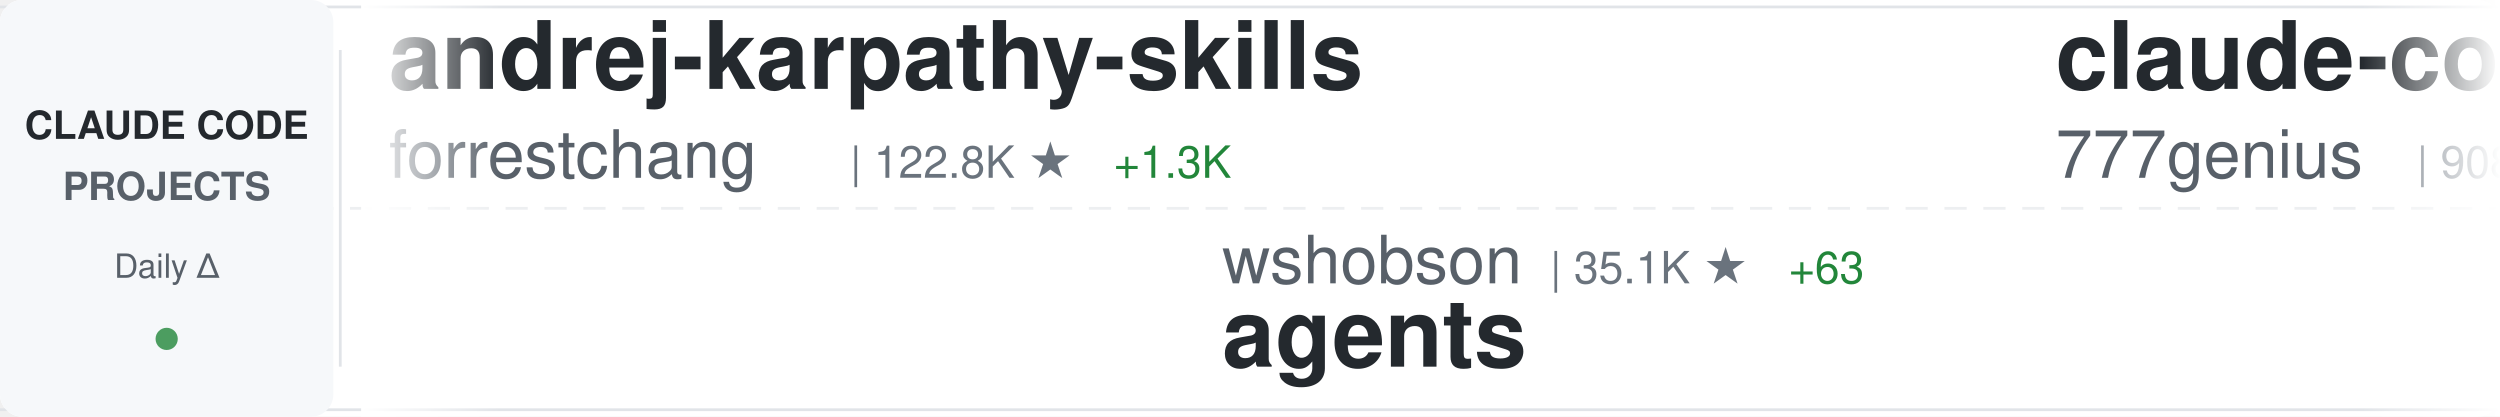
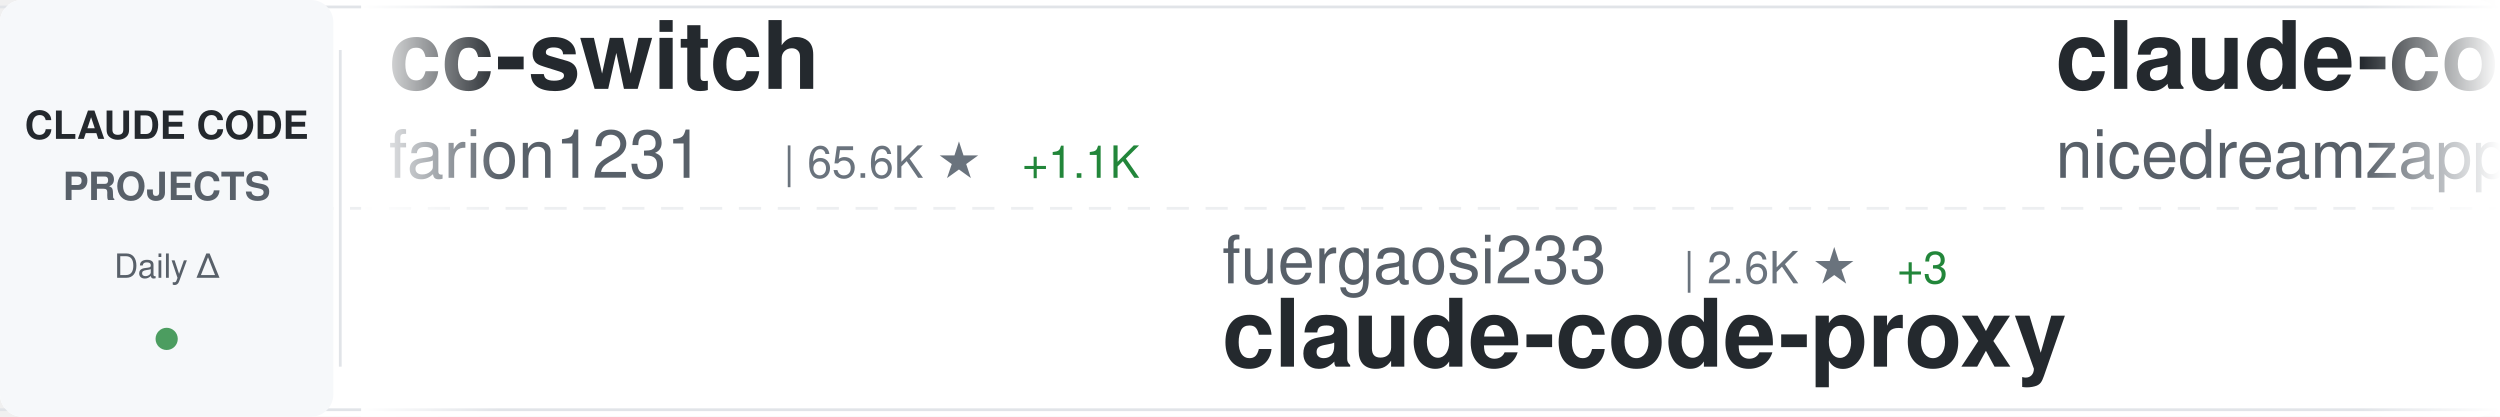
<svg xmlns="http://www.w3.org/2000/svg" width="900" height="150">
  <defs>
    <linearGradient id="awesomeLeftFade" x1="0%" y1="0%" x2="100%" y2="0%">
      <stop offset="0%" style="stop-color:#ffffff;stop-opacity:1" />
      <stop offset="100%" style="stop-color:#ffffff;stop-opacity:0" />
    </linearGradient>
    <linearGradient id="awesomeRightFade" x1="0%" y1="0%" x2="100%" y2="0%">
      <stop offset="0%" style="stop-color:#ffffff;stop-opacity:0" />
      <stop offset="100%" style="stop-color:#ffffff;stop-opacity:1" />
    </linearGradient>
  </defs>
  <rect width="900" height="150" fill="#ffffff" rx="8" />
  <rect x="0" y="2" width="900" height="1" fill="#e1e4e8" />
  <rect x="0" y="147" width="900" height="1" fill="#e1e4e8" />
  <line x1="0" y1="75" x2="900" y2="75" stroke="#e1e4e8" stroke-width="1" stroke-dasharray="8 6" opacity="0.6" />
  <rect x="0" y="0" width="120" height="150" fill="#f6f8fa" rx="8" />
  <text x="60" y="50" font-family="-apple-system, BlinkMacSystemFont, 'Segoe UI', Helvetica, Arial, sans-serif" font-size="14" font-weight="600" fill="#24292e" text-anchor="middle">CLAUDE CODE</text>
  <text x="60" y="72" font-family="-apple-system, BlinkMacSystemFont, 'Segoe UI', Helvetica, Arial, sans-serif" font-size="14" font-weight="600" fill="#586069" text-anchor="middle">PROJECTS</text>
  <text x="60" y="100" font-family="-apple-system, BlinkMacSystemFont, 'Segoe UI', Helvetica, Arial, sans-serif" font-size="12" font-weight="500" fill="#586069" text-anchor="middle">Daily Δ</text>
  <circle cx="60" cy="122" r="4" fill="#22863a" opacity="0.8" />
  <rect x="122" y="18" width="1" height="114" fill="#e1e4e8" />
  <clipPath id="awesomeTickerClip">
    <rect x="130" y="0" width="770" height="150" />
  </clipPath>
  <g clip-path="url(#awesomeTickerClip)">
    <g id="awesomeTickerItems">
      <animateTransform attributeName="transform" attributeType="XML" type="translate" from="0 0" to="-3000 0" dur="54s" repeatCount="indefinite" />
      <g transform="translate(0, 0)">
-         <text x="140" y="32" font-family="-apple-system, BlinkMacSystemFont, 'Segoe UI', Helvetica, Arial, sans-serif" font-size="34" font-weight="600" fill="#24292e">andrej-karpathy-skills</text>
-         <text x="140" y="64" font-family="-apple-system, BlinkMacSystemFont, 'Segoe UI', Helvetica, Arial, sans-serif" font-size="24" font-weight="400" fill="#586069">forrestchang</text>
-         <text x="306" y="64" font-family="-apple-system, BlinkMacSystemFont, 'Segoe UI', Helvetica, Arial, sans-serif" font-size="16" font-weight="500" fill="#6a737d">| 122.8K ★</text>
-         <text x="401" y="64" font-family="-apple-system, BlinkMacSystemFont, 'Segoe UI', Helvetica, Arial, sans-serif" font-size="16" font-weight="500" fill="#22863a"> +1.3K</text>
+         <text x="140" y="32" font-family="-apple-system, BlinkMacSystemFont, 'Segoe UI', Helvetica, Arial, sans-serif" font-size="34" font-weight="600" fill="#24292e">cc-switch</text>
+         <text x="140" y="64" font-family="-apple-system, BlinkMacSystemFont, 'Segoe UI', Helvetica, Arial, sans-serif" font-size="24" font-weight="400" fill="#586069">farion1231</text>
+         <text x="282" y="64" font-family="-apple-system, BlinkMacSystemFont, 'Segoe UI', Helvetica, Arial, sans-serif" font-size="16" font-weight="500" fill="#6a737d">| 65.6K ★</text>
+         <text x="368" y="64" font-family="-apple-system, BlinkMacSystemFont, 'Segoe UI', Helvetica, Arial, sans-serif" font-size="16" font-weight="500" fill="#22863a"> +1.1K</text>
      </g>
      <g transform="translate(300, 0)">
-         <text x="140" y="102" font-family="-apple-system, BlinkMacSystemFont, 'Segoe UI', Helvetica, Arial, sans-serif" font-size="24" font-weight="400" fill="#586069">wshobson</text>
-         <text x="258" y="102" font-family="-apple-system, BlinkMacSystemFont, 'Segoe UI', Helvetica, Arial, sans-serif" font-size="16" font-weight="500" fill="#6a737d">| 35.1K ★</text>
-         <text x="344" y="102" font-family="-apple-system, BlinkMacSystemFont, 'Segoe UI', Helvetica, Arial, sans-serif" font-size="16" font-weight="500" fill="#22863a"> +63</text>
-         <text x="140" y="132" font-family="-apple-system, BlinkMacSystemFont, 'Segoe UI', Helvetica, Arial, sans-serif" font-size="34" font-weight="600" fill="#24292e">agents</text>
+         <text x="140" y="102" font-family="-apple-system, BlinkMacSystemFont, 'Segoe UI', Helvetica, Arial, sans-serif" font-size="24" font-weight="400" fill="#586069">fuergaosi233</text>
+         <text x="306" y="102" font-family="-apple-system, BlinkMacSystemFont, 'Segoe UI', Helvetica, Arial, sans-serif" font-size="16" font-weight="500" fill="#6a737d">| 2.6K ★</text>
+         <text x="383" y="102" font-family="-apple-system, BlinkMacSystemFont, 'Segoe UI', Helvetica, Arial, sans-serif" font-size="16" font-weight="500" fill="#22863a"> +3</text>
+         <text x="140" y="132" font-family="-apple-system, BlinkMacSystemFont, 'Segoe UI', Helvetica, Arial, sans-serif" font-size="34" font-weight="600" fill="#24292e">claude-code-proxy</text>
      </g>
      <g transform="translate(600, 0)">
-         <text x="140" y="32" font-family="-apple-system, BlinkMacSystemFont, 'Segoe UI', Helvetica, Arial, sans-serif" font-size="34" font-weight="600" fill="#24292e">claude-code-source-code</text>
-         <text x="140" y="64" font-family="-apple-system, BlinkMacSystemFont, 'Segoe UI', Helvetica, Arial, sans-serif" font-size="24" font-weight="400" fill="#586069">777genius</text>
-         <text x="270" y="64" font-family="-apple-system, BlinkMacSystemFont, 'Segoe UI', Helvetica, Arial, sans-serif" font-size="16" font-weight="500" fill="#6a737d">| 908 ★</text>
-         <text x="338" y="64" font-family="-apple-system, BlinkMacSystemFont, 'Segoe UI', Helvetica, Arial, sans-serif" font-size="16" font-weight="500" fill="#22863a"> +1</text>
+         <text x="140" y="32" font-family="-apple-system, BlinkMacSystemFont, 'Segoe UI', Helvetica, Arial, sans-serif" font-size="34" font-weight="600" fill="#24292e">claude-code-local</text>
+         <text x="140" y="64" font-family="-apple-system, BlinkMacSystemFont, 'Segoe UI', Helvetica, Arial, sans-serif" font-size="24" font-weight="400" fill="#586069">nicedreamzapp</text>
+         <text x="318" y="64" font-family="-apple-system, BlinkMacSystemFont, 'Segoe UI', Helvetica, Arial, sans-serif" font-size="16" font-weight="500" fill="#6a737d">| 2.5K ★</text>
+         <text x="395" y="64" font-family="-apple-system, BlinkMacSystemFont, 'Segoe UI', Helvetica, Arial, sans-serif" font-size="16" font-weight="500" fill="#22863a"> +21</text>
      </g>
      <g transform="translate(900, 0)">
-         <text x="140" y="102" font-family="-apple-system, BlinkMacSystemFont, 'Segoe UI', Helvetica, Arial, sans-serif" font-size="24" font-weight="400" fill="#586069">ykdojo</text>
-         <text x="234" y="102" font-family="-apple-system, BlinkMacSystemFont, 'Segoe UI', Helvetica, Arial, sans-serif" font-size="16" font-weight="500" fill="#6a737d">| 8.2K ★</text>
-         <text x="311" y="102" font-family="-apple-system, BlinkMacSystemFont, 'Segoe UI', Helvetica, Arial, sans-serif" font-size="16" font-weight="500" fill="#22863a"> +16</text>
-         <text x="140" y="132" font-family="-apple-system, BlinkMacSystemFont, 'Segoe UI', Helvetica, Arial, sans-serif" font-size="34" font-weight="600" fill="#24292e">claude-code-tips</text>
+         <text x="140" y="102" font-family="-apple-system, BlinkMacSystemFont, 'Segoe UI', Helvetica, Arial, sans-serif" font-size="24" font-weight="400" fill="#586069">JrCx7scC</text>
+         <text x="258" y="102" font-family="-apple-system, BlinkMacSystemFont, 'Segoe UI', Helvetica, Arial, sans-serif" font-size="16" font-weight="500" fill="#6a737d">| 367 ★</text>
+         <text x="140" y="132" font-family="-apple-system, BlinkMacSystemFont, 'Segoe UI', Helvetica, Arial, sans-serif" font-size="34" font-weight="600" fill="#24292e">claude-code-source</text>
      </g>
      <g transform="translate(1200, 0)">
-         <text x="140" y="32" font-family="-apple-system, BlinkMacSystemFont, 'Segoe UI', Helvetica, Arial, sans-serif" font-size="34" font-weight="600" fill="#24292e">free-claude-code</text>
-         <text x="140" y="64" font-family="-apple-system, BlinkMacSystemFont, 'Segoe UI', Helvetica, Arial, sans-serif" font-size="24" font-weight="400" fill="#586069">Alishahryar1</text>
-         <text x="306" y="64" font-family="-apple-system, BlinkMacSystemFont, 'Segoe UI', Helvetica, Arial, sans-serif" font-size="16" font-weight="500" fill="#6a737d">| 23.4K ★</text>
-         <text x="392" y="64" font-family="-apple-system, BlinkMacSystemFont, 'Segoe UI', Helvetica, Arial, sans-serif" font-size="16" font-weight="500" fill="#22863a"> +346</text>
+         <text x="140" y="32" font-family="-apple-system, BlinkMacSystemFont, 'Segoe UI', Helvetica, Arial, sans-serif" font-size="34" font-weight="600" fill="#24292e">ralph-claude-code</text>
+         <text x="140" y="64" font-family="-apple-system, BlinkMacSystemFont, 'Segoe UI', Helvetica, Arial, sans-serif" font-size="24" font-weight="400" fill="#586069">frankbria</text>
+         <text x="270" y="64" font-family="-apple-system, BlinkMacSystemFont, 'Segoe UI', Helvetica, Arial, sans-serif" font-size="16" font-weight="500" fill="#6a737d">| 9.1K ★</text>
+         <text x="347" y="64" font-family="-apple-system, BlinkMacSystemFont, 'Segoe UI', Helvetica, Arial, sans-serif" font-size="16" font-weight="500" fill="#22863a"> +11</text>
      </g>
      <g transform="translate(1500, 0)">
-         <text x="140" y="102" font-family="-apple-system, BlinkMacSystemFont, 'Segoe UI', Helvetica, Arial, sans-serif" font-size="24" font-weight="400" fill="#586069">huangserva</text>
-         <text x="282" y="102" font-family="-apple-system, BlinkMacSystemFont, 'Segoe UI', Helvetica, Arial, sans-serif" font-size="16" font-weight="500" fill="#6a737d">| 577 ★</text>
-         <text x="140" y="132" font-family="-apple-system, BlinkMacSystemFont, 'Segoe UI', Helvetica, Arial, sans-serif" font-size="34" font-weight="600" fill="#24292e">claude-code-cli</text>
+         <text x="140" y="102" font-family="-apple-system, BlinkMacSystemFont, 'Segoe UI', Helvetica, Arial, sans-serif" font-size="24" font-weight="400" fill="#586069">sugyan</text>
+         <text x="234" y="102" font-family="-apple-system, BlinkMacSystemFont, 'Segoe UI', Helvetica, Arial, sans-serif" font-size="16" font-weight="500" fill="#6a737d">| 1.1K ★</text>
+         <text x="311" y="102" font-family="-apple-system, BlinkMacSystemFont, 'Segoe UI', Helvetica, Arial, sans-serif" font-size="16" font-weight="500" fill="#22863a"> +1</text>
+         <text x="140" y="132" font-family="-apple-system, BlinkMacSystemFont, 'Segoe UI', Helvetica, Arial, sans-serif" font-size="34" font-weight="600" fill="#24292e">claude-code-webui</text>
      </g>
      <g transform="translate(1800, 0)">
-         <text x="140" y="32" font-family="-apple-system, BlinkMacSystemFont, 'Segoe UI', Helvetica, Arial, sans-serif" font-size="34" font-weight="600" fill="#24292e">claude-code-webui</text>
-         <text x="140" y="64" font-family="-apple-system, BlinkMacSystemFont, 'Segoe UI', Helvetica, Arial, sans-serif" font-size="24" font-weight="400" fill="#586069">sugyan</text>
-         <text x="234" y="64" font-family="-apple-system, BlinkMacSystemFont, 'Segoe UI', Helvetica, Arial, sans-serif" font-size="16" font-weight="500" fill="#6a737d">| 1.1K ★</text>
-         <text x="311" y="64" font-family="-apple-system, BlinkMacSystemFont, 'Segoe UI', Helvetica, Arial, sans-serif" font-size="16" font-weight="500" fill="#22863a"> +1</text>
+         <text x="140" y="32" font-family="-apple-system, BlinkMacSystemFont, 'Segoe UI', Helvetica, Arial, sans-serif" font-size="34" font-weight="600" fill="#24292e">learn-claude-code</text>
+         <text x="140" y="64" font-family="-apple-system, BlinkMacSystemFont, 'Segoe UI', Helvetica, Arial, sans-serif" font-size="24" font-weight="400" fill="#586069">shareAI-lab</text>
+         <text x="294" y="64" font-family="-apple-system, BlinkMacSystemFont, 'Segoe UI', Helvetica, Arial, sans-serif" font-size="16" font-weight="500" fill="#6a737d">| 59.5K ★</text>
+         <text x="380" y="64" font-family="-apple-system, BlinkMacSystemFont, 'Segoe UI', Helvetica, Arial, sans-serif" font-size="16" font-weight="500" fill="#22863a"> +147</text>
      </g>
      <g transform="translate(2100, 0)">
-         <text x="140" y="102" font-family="-apple-system, BlinkMacSystemFont, 'Segoe UI', Helvetica, Arial, sans-serif" font-size="24" font-weight="400" fill="#586069">fazxes</text>
-         <text x="234" y="102" font-family="-apple-system, BlinkMacSystemFont, 'Segoe UI', Helvetica, Arial, sans-serif" font-size="16" font-weight="500" fill="#6a737d">| 214 ★</text>
-         <text x="302" y="102" font-family="-apple-system, BlinkMacSystemFont, 'Segoe UI', Helvetica, Arial, sans-serif" font-size="16" font-weight="500" fill="#22863a"> +1</text>
-         <text x="140" y="132" font-family="-apple-system, BlinkMacSystemFont, 'Segoe UI', Helvetica, Arial, sans-serif" font-size="34" font-weight="600" fill="#24292e">Claude-code</text>
+         <text x="140" y="102" font-family="-apple-system, BlinkMacSystemFont, 'Segoe UI', Helvetica, Arial, sans-serif" font-size="24" font-weight="400" fill="#586069">feiskyer</text>
+         <text x="258" y="102" font-family="-apple-system, BlinkMacSystemFont, 'Segoe UI', Helvetica, Arial, sans-serif" font-size="16" font-weight="500" fill="#6a737d">| 1.5K ★</text>
+         <text x="335" y="102" font-family="-apple-system, BlinkMacSystemFont, 'Segoe UI', Helvetica, Arial, sans-serif" font-size="16" font-weight="500" fill="#22863a"> +2</text>
+         <text x="140" y="132" font-family="-apple-system, BlinkMacSystemFont, 'Segoe UI', Helvetica, Arial, sans-serif" font-size="34" font-weight="600" fill="#24292e">claude-code-settings</text>
      </g>
      <g transform="translate(2400, 0)">
-         <text x="140" y="32" font-family="-apple-system, BlinkMacSystemFont, 'Segoe UI', Helvetica, Arial, sans-serif" font-size="34" font-weight="600" fill="#24292e">claude-code-router</text>
-         <text x="140" y="64" font-family="-apple-system, BlinkMacSystemFont, 'Segoe UI', Helvetica, Arial, sans-serif" font-size="24" font-weight="400" fill="#586069">musistudio</text>
-         <text x="282" y="64" font-family="-apple-system, BlinkMacSystemFont, 'Segoe UI', Helvetica, Arial, sans-serif" font-size="16" font-weight="500" fill="#6a737d">| 33.7K ★</text>
-         <text x="368" y="64" font-family="-apple-system, BlinkMacSystemFont, 'Segoe UI', Helvetica, Arial, sans-serif" font-size="16" font-weight="500" fill="#22863a"> +56</text>
+         <text x="140" y="32" font-family="-apple-system, BlinkMacSystemFont, 'Segoe UI', Helvetica, Arial, sans-serif" font-size="34" font-weight="600" fill="#24292e">claude-code-action</text>
+         <text x="140" y="64" font-family="-apple-system, BlinkMacSystemFont, 'Segoe UI', Helvetica, Arial, sans-serif" font-size="24" font-weight="400" fill="#586069">anthropics</text>
+         <text x="282" y="64" font-family="-apple-system, BlinkMacSystemFont, 'Segoe UI', Helvetica, Arial, sans-serif" font-size="16" font-weight="500" fill="#6a737d">| 7.5K ★</text>
+         <text x="359" y="64" font-family="-apple-system, BlinkMacSystemFont, 'Segoe UI', Helvetica, Arial, sans-serif" font-size="16" font-weight="500" fill="#22863a"> +14</text>
      </g>
      <g transform="translate(2700, 0)">
-         <text x="140" y="102" font-family="-apple-system, BlinkMacSystemFont, 'Segoe UI', Helvetica, Arial, sans-serif" font-size="24" font-weight="400" fill="#586069">zebbern</text>
-         <text x="246" y="102" font-family="-apple-system, BlinkMacSystemFont, 'Segoe UI', Helvetica, Arial, sans-serif" font-size="16" font-weight="500" fill="#6a737d">| 4.1K ★</text>
-         <text x="323" y="102" font-family="-apple-system, BlinkMacSystemFont, 'Segoe UI', Helvetica, Arial, sans-serif" font-size="16" font-weight="500" fill="#22863a"> +3</text>
-         <text x="140" y="132" font-family="-apple-system, BlinkMacSystemFont, 'Segoe UI', Helvetica, Arial, sans-serif" font-size="34" font-weight="600" fill="#24292e">claude-code-guide</text>
+         <text x="140" y="102" font-family="-apple-system, BlinkMacSystemFont, 'Segoe UI', Helvetica, Arial, sans-serif" font-size="24" font-weight="400" fill="#586069">anthropics</text>
+         <text x="282" y="102" font-family="-apple-system, BlinkMacSystemFont, 'Segoe UI', Helvetica, Arial, sans-serif" font-size="16" font-weight="500" fill="#6a737d">| 818 ★</text>
+         <text x="350" y="102" font-family="-apple-system, BlinkMacSystemFont, 'Segoe UI', Helvetica, Arial, sans-serif" font-size="16" font-weight="500" fill="#22863a"> +1</text>
+         <text x="140" y="132" font-family="-apple-system, BlinkMacSystemFont, 'Segoe UI', Helvetica, Arial, sans-serif" font-size="34" font-weight="600" fill="#24292e">claude-code-base-action</text>
      </g>
      <g transform="translate(3000, 0)">
-         <text x="140" y="32" font-family="-apple-system, BlinkMacSystemFont, 'Segoe UI', Helvetica, Arial, sans-serif" font-size="34" font-weight="600" fill="#24292e">andrej-karpathy-skills</text>
-         <text x="140" y="64" font-family="-apple-system, BlinkMacSystemFont, 'Segoe UI', Helvetica, Arial, sans-serif" font-size="24" font-weight="400" fill="#586069">forrestchang</text>
-         <text x="306" y="64" font-family="-apple-system, BlinkMacSystemFont, 'Segoe UI', Helvetica, Arial, sans-serif" font-size="16" font-weight="500" fill="#6a737d">| 122.8K ★</text>
-         <text x="401" y="64" font-family="-apple-system, BlinkMacSystemFont, 'Segoe UI', Helvetica, Arial, sans-serif" font-size="16" font-weight="500" fill="#22863a"> +1.3K</text>
+         <text x="140" y="32" font-family="-apple-system, BlinkMacSystemFont, 'Segoe UI', Helvetica, Arial, sans-serif" font-size="34" font-weight="600" fill="#24292e">cc-switch</text>
+         <text x="140" y="64" font-family="-apple-system, BlinkMacSystemFont, 'Segoe UI', Helvetica, Arial, sans-serif" font-size="24" font-weight="400" fill="#586069">farion1231</text>
+         <text x="282" y="64" font-family="-apple-system, BlinkMacSystemFont, 'Segoe UI', Helvetica, Arial, sans-serif" font-size="16" font-weight="500" fill="#6a737d">| 65.6K ★</text>
+         <text x="368" y="64" font-family="-apple-system, BlinkMacSystemFont, 'Segoe UI', Helvetica, Arial, sans-serif" font-size="16" font-weight="500" fill="#22863a"> +1.1K</text>
      </g>
      <g transform="translate(3300, 0)">
-         <text x="140" y="102" font-family="-apple-system, BlinkMacSystemFont, 'Segoe UI', Helvetica, Arial, sans-serif" font-size="24" font-weight="400" fill="#586069">wshobson</text>
-         <text x="258" y="102" font-family="-apple-system, BlinkMacSystemFont, 'Segoe UI', Helvetica, Arial, sans-serif" font-size="16" font-weight="500" fill="#6a737d">| 35.1K ★</text>
-         <text x="344" y="102" font-family="-apple-system, BlinkMacSystemFont, 'Segoe UI', Helvetica, Arial, sans-serif" font-size="16" font-weight="500" fill="#22863a"> +63</text>
-         <text x="140" y="132" font-family="-apple-system, BlinkMacSystemFont, 'Segoe UI', Helvetica, Arial, sans-serif" font-size="34" font-weight="600" fill="#24292e">agents</text>
+         <text x="140" y="102" font-family="-apple-system, BlinkMacSystemFont, 'Segoe UI', Helvetica, Arial, sans-serif" font-size="24" font-weight="400" fill="#586069">fuergaosi233</text>
+         <text x="306" y="102" font-family="-apple-system, BlinkMacSystemFont, 'Segoe UI', Helvetica, Arial, sans-serif" font-size="16" font-weight="500" fill="#6a737d">| 2.6K ★</text>
+         <text x="383" y="102" font-family="-apple-system, BlinkMacSystemFont, 'Segoe UI', Helvetica, Arial, sans-serif" font-size="16" font-weight="500" fill="#22863a"> +3</text>
+         <text x="140" y="132" font-family="-apple-system, BlinkMacSystemFont, 'Segoe UI', Helvetica, Arial, sans-serif" font-size="34" font-weight="600" fill="#24292e">claude-code-proxy</text>
      </g>
      <g transform="translate(3600, 0)">
-         <text x="140" y="32" font-family="-apple-system, BlinkMacSystemFont, 'Segoe UI', Helvetica, Arial, sans-serif" font-size="34" font-weight="600" fill="#24292e">claude-code-source-code</text>
-         <text x="140" y="64" font-family="-apple-system, BlinkMacSystemFont, 'Segoe UI', Helvetica, Arial, sans-serif" font-size="24" font-weight="400" fill="#586069">777genius</text>
-         <text x="270" y="64" font-family="-apple-system, BlinkMacSystemFont, 'Segoe UI', Helvetica, Arial, sans-serif" font-size="16" font-weight="500" fill="#6a737d">| 908 ★</text>
-         <text x="338" y="64" font-family="-apple-system, BlinkMacSystemFont, 'Segoe UI', Helvetica, Arial, sans-serif" font-size="16" font-weight="500" fill="#22863a"> +1</text>
+         <text x="140" y="32" font-family="-apple-system, BlinkMacSystemFont, 'Segoe UI', Helvetica, Arial, sans-serif" font-size="34" font-weight="600" fill="#24292e">claude-code-local</text>
+         <text x="140" y="64" font-family="-apple-system, BlinkMacSystemFont, 'Segoe UI', Helvetica, Arial, sans-serif" font-size="24" font-weight="400" fill="#586069">nicedreamzapp</text>
+         <text x="318" y="64" font-family="-apple-system, BlinkMacSystemFont, 'Segoe UI', Helvetica, Arial, sans-serif" font-size="16" font-weight="500" fill="#6a737d">| 2.5K ★</text>
+         <text x="395" y="64" font-family="-apple-system, BlinkMacSystemFont, 'Segoe UI', Helvetica, Arial, sans-serif" font-size="16" font-weight="500" fill="#22863a"> +21</text>
      </g>
      <g transform="translate(3900, 0)">
-         <text x="140" y="102" font-family="-apple-system, BlinkMacSystemFont, 'Segoe UI', Helvetica, Arial, sans-serif" font-size="24" font-weight="400" fill="#586069">ykdojo</text>
-         <text x="234" y="102" font-family="-apple-system, BlinkMacSystemFont, 'Segoe UI', Helvetica, Arial, sans-serif" font-size="16" font-weight="500" fill="#6a737d">| 8.2K ★</text>
-         <text x="311" y="102" font-family="-apple-system, BlinkMacSystemFont, 'Segoe UI', Helvetica, Arial, sans-serif" font-size="16" font-weight="500" fill="#22863a"> +16</text>
-         <text x="140" y="132" font-family="-apple-system, BlinkMacSystemFont, 'Segoe UI', Helvetica, Arial, sans-serif" font-size="34" font-weight="600" fill="#24292e">claude-code-tips</text>
+         <text x="140" y="102" font-family="-apple-system, BlinkMacSystemFont, 'Segoe UI', Helvetica, Arial, sans-serif" font-size="24" font-weight="400" fill="#586069">JrCx7scC</text>
+         <text x="258" y="102" font-family="-apple-system, BlinkMacSystemFont, 'Segoe UI', Helvetica, Arial, sans-serif" font-size="16" font-weight="500" fill="#6a737d">| 367 ★</text>
+         <text x="140" y="132" font-family="-apple-system, BlinkMacSystemFont, 'Segoe UI', Helvetica, Arial, sans-serif" font-size="34" font-weight="600" fill="#24292e">claude-code-source</text>
      </g>
    </g>
  </g>
  <rect x="130" y="0" width="50" height="150" fill="url(#awesomeLeftFade)" />
  <rect x="850" y="0" width="50" height="150" fill="url(#awesomeRightFade)" />
</svg>
